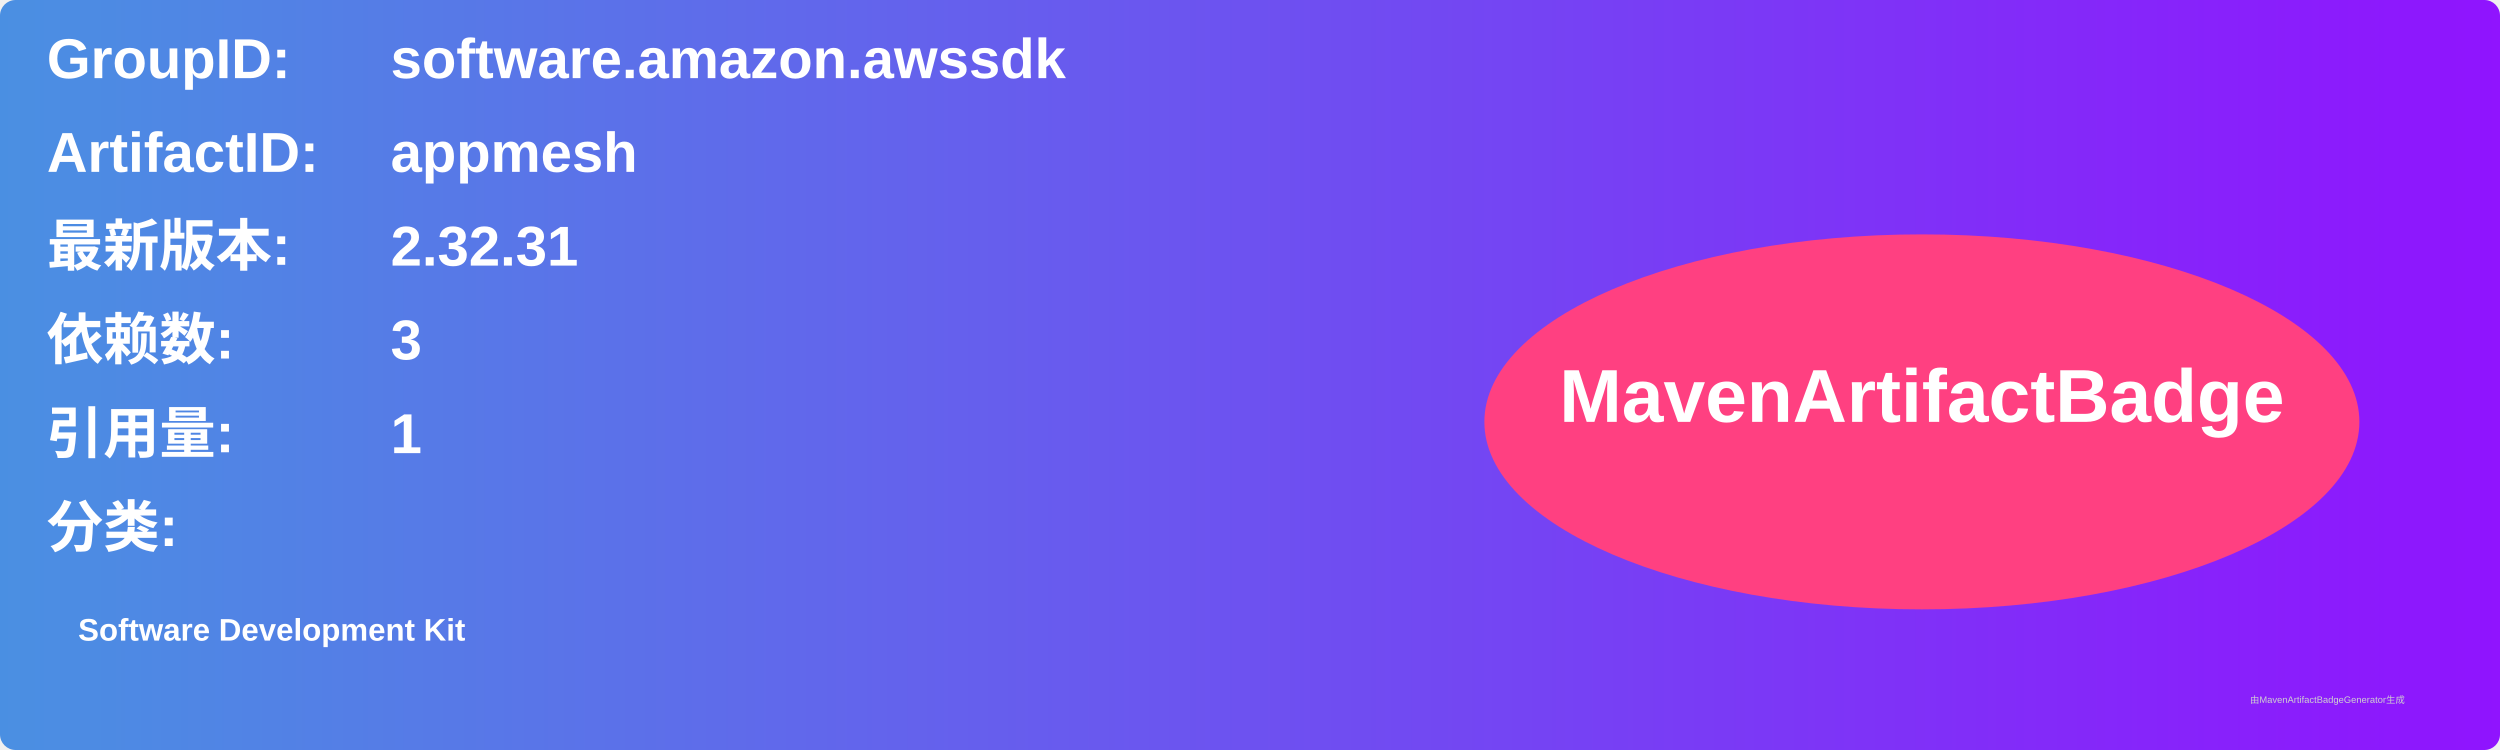
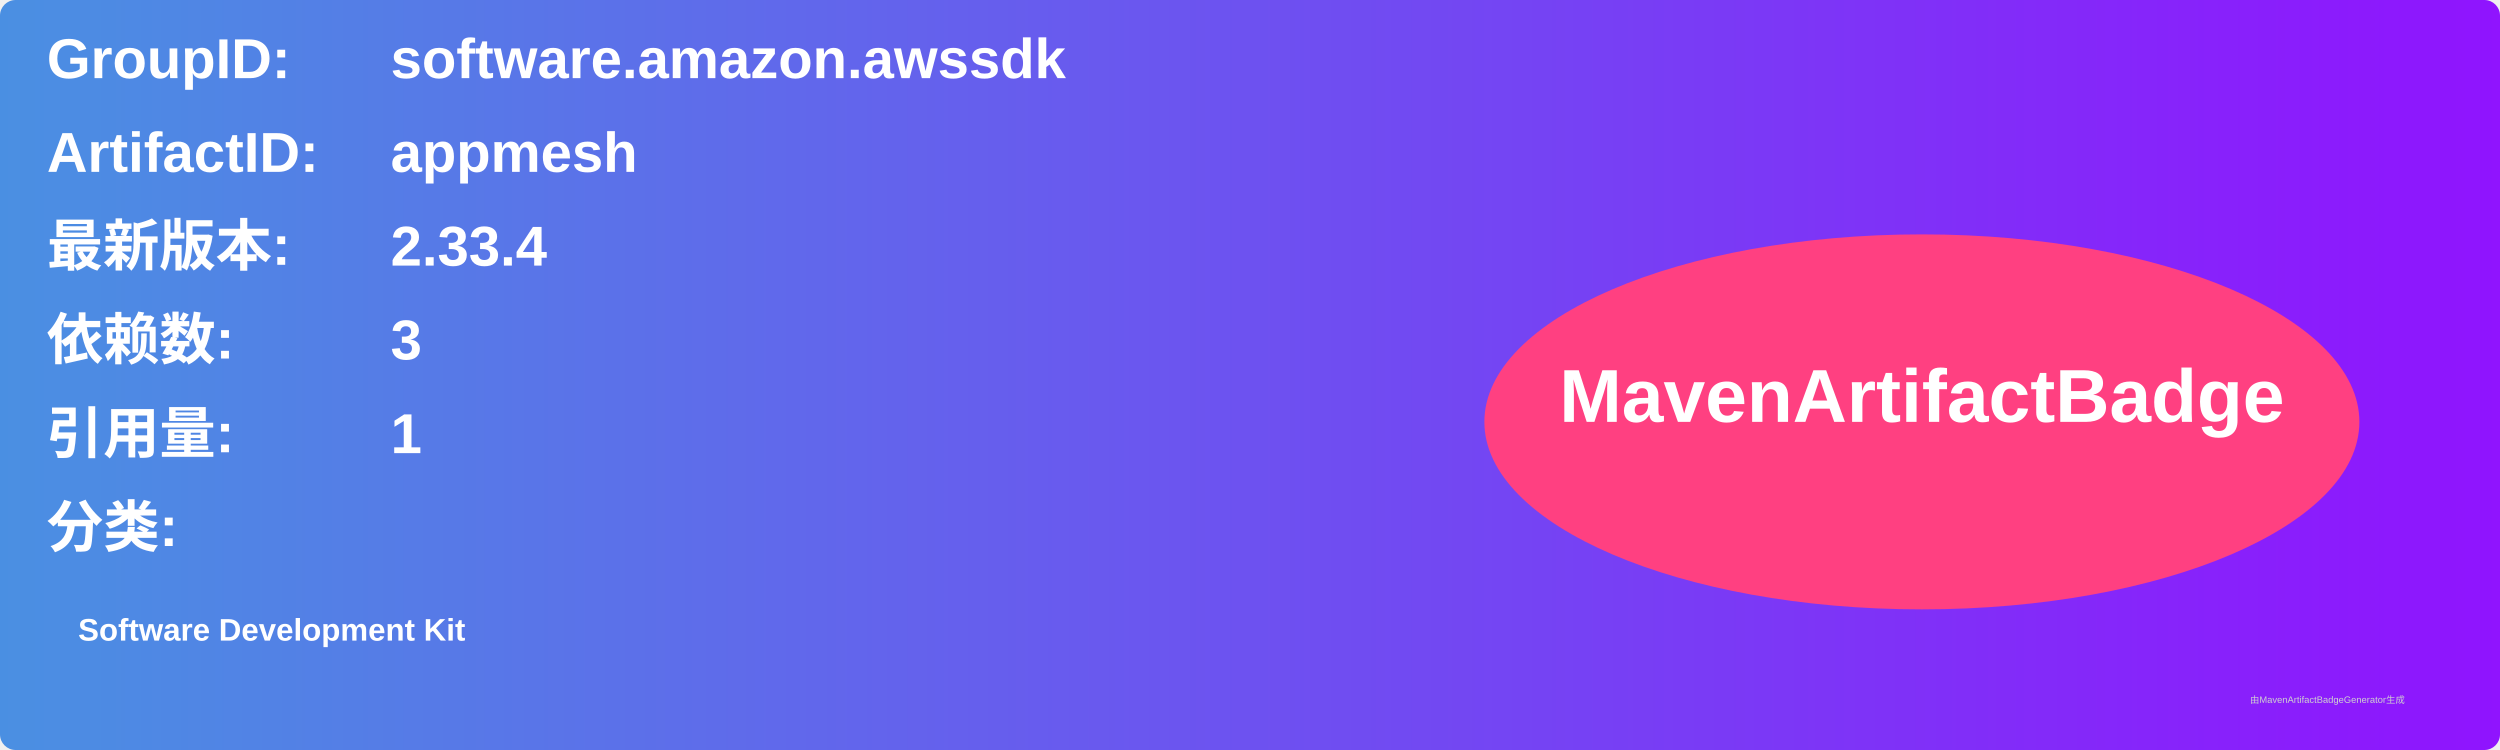
<svg xmlns="http://www.w3.org/2000/svg" width="800" height="240" viewBox="0 0 800 240">
  <linearGradient id="grad" x1="0%" y1="0%" x2="100%" y2="0%">
    <stop offset="0%" stop-color="#4a90e2" />
    <stop offset="100%" stop-color="#9013fe" />
  </linearGradient>
  <rect width="100%" height="100%" rx="5" ry="5" fill="url(#grad)" />
  <g transform="translate(15, 15)">
    <text x="0" y="10" font-family="Arial" font-size="18" fill="white" font-weight="bold" width="260">GroupID:</text>
    <text x="110" y="10" font-family="Arial" font-size="18" fill="white" font-weight="bold" width="460">software.amazon.awssdk</text>
    <text x="0" y="40" font-family="Arial" font-size="18" fill="white" font-weight="bold" width="260">ArtifactID:</text>
    <text x="110" y="40" font-family="Arial" font-size="18" fill="white" font-weight="bold" width="460">appmesh</text>
    <text x="0" y="70" font-family="Arial" font-size="18" fill="white" font-weight="bold">最新版本:</text>
    <text x="110" y="70" font-family="Arial" font-size="18" fill="white" font-weight="bold">
-       <tspan font-weight="bold">2.32.31</tspan>
+       <tspan font-weight="bold">2.33.4</tspan>
    </text>
    <text x="0" y="100" font-family="Arial" font-size="18" fill="white" font-weight="bold">依赖数: </text>
    <text x="110" y="100" font-family="Arial" font-size="18" fill="white">
      <tspan font-weight="bold">3</tspan>
    </text>
    <text x="0" y="130" font-family="Arial" font-size="18" fill="white" font-weight="bold">引用量: </text>
    <text x="110" y="130" font-family="Arial" font-size="18" fill="white">
      <tspan font-weight="bold">1</tspan>
    </text>
    <text x="0" y="160" font-family="Arial" font-size="18" fill="white" font-weight="bold">分类:</text>
    <text x="10" y="190" font-family="Arial" font-size="10" fill="white">
      <tspan font-weight="bold">Software Development Kit</tspan>
    </text>
    <ellipse cx="600" cy="120" rx="140" ry="60" fill="#ff4081" />
    <text x="600" y="120" text-anchor="middle" font-family="Arial" font-size="24" fill="white" font-weight="bold">MavenArtifactBadge</text>
  </g>
  <text x="720" y="225" font-family="Arial" font-size="3" fill="#d0d0d0">由MavenArtifactBadgeGenerator生成</text>
</svg>
